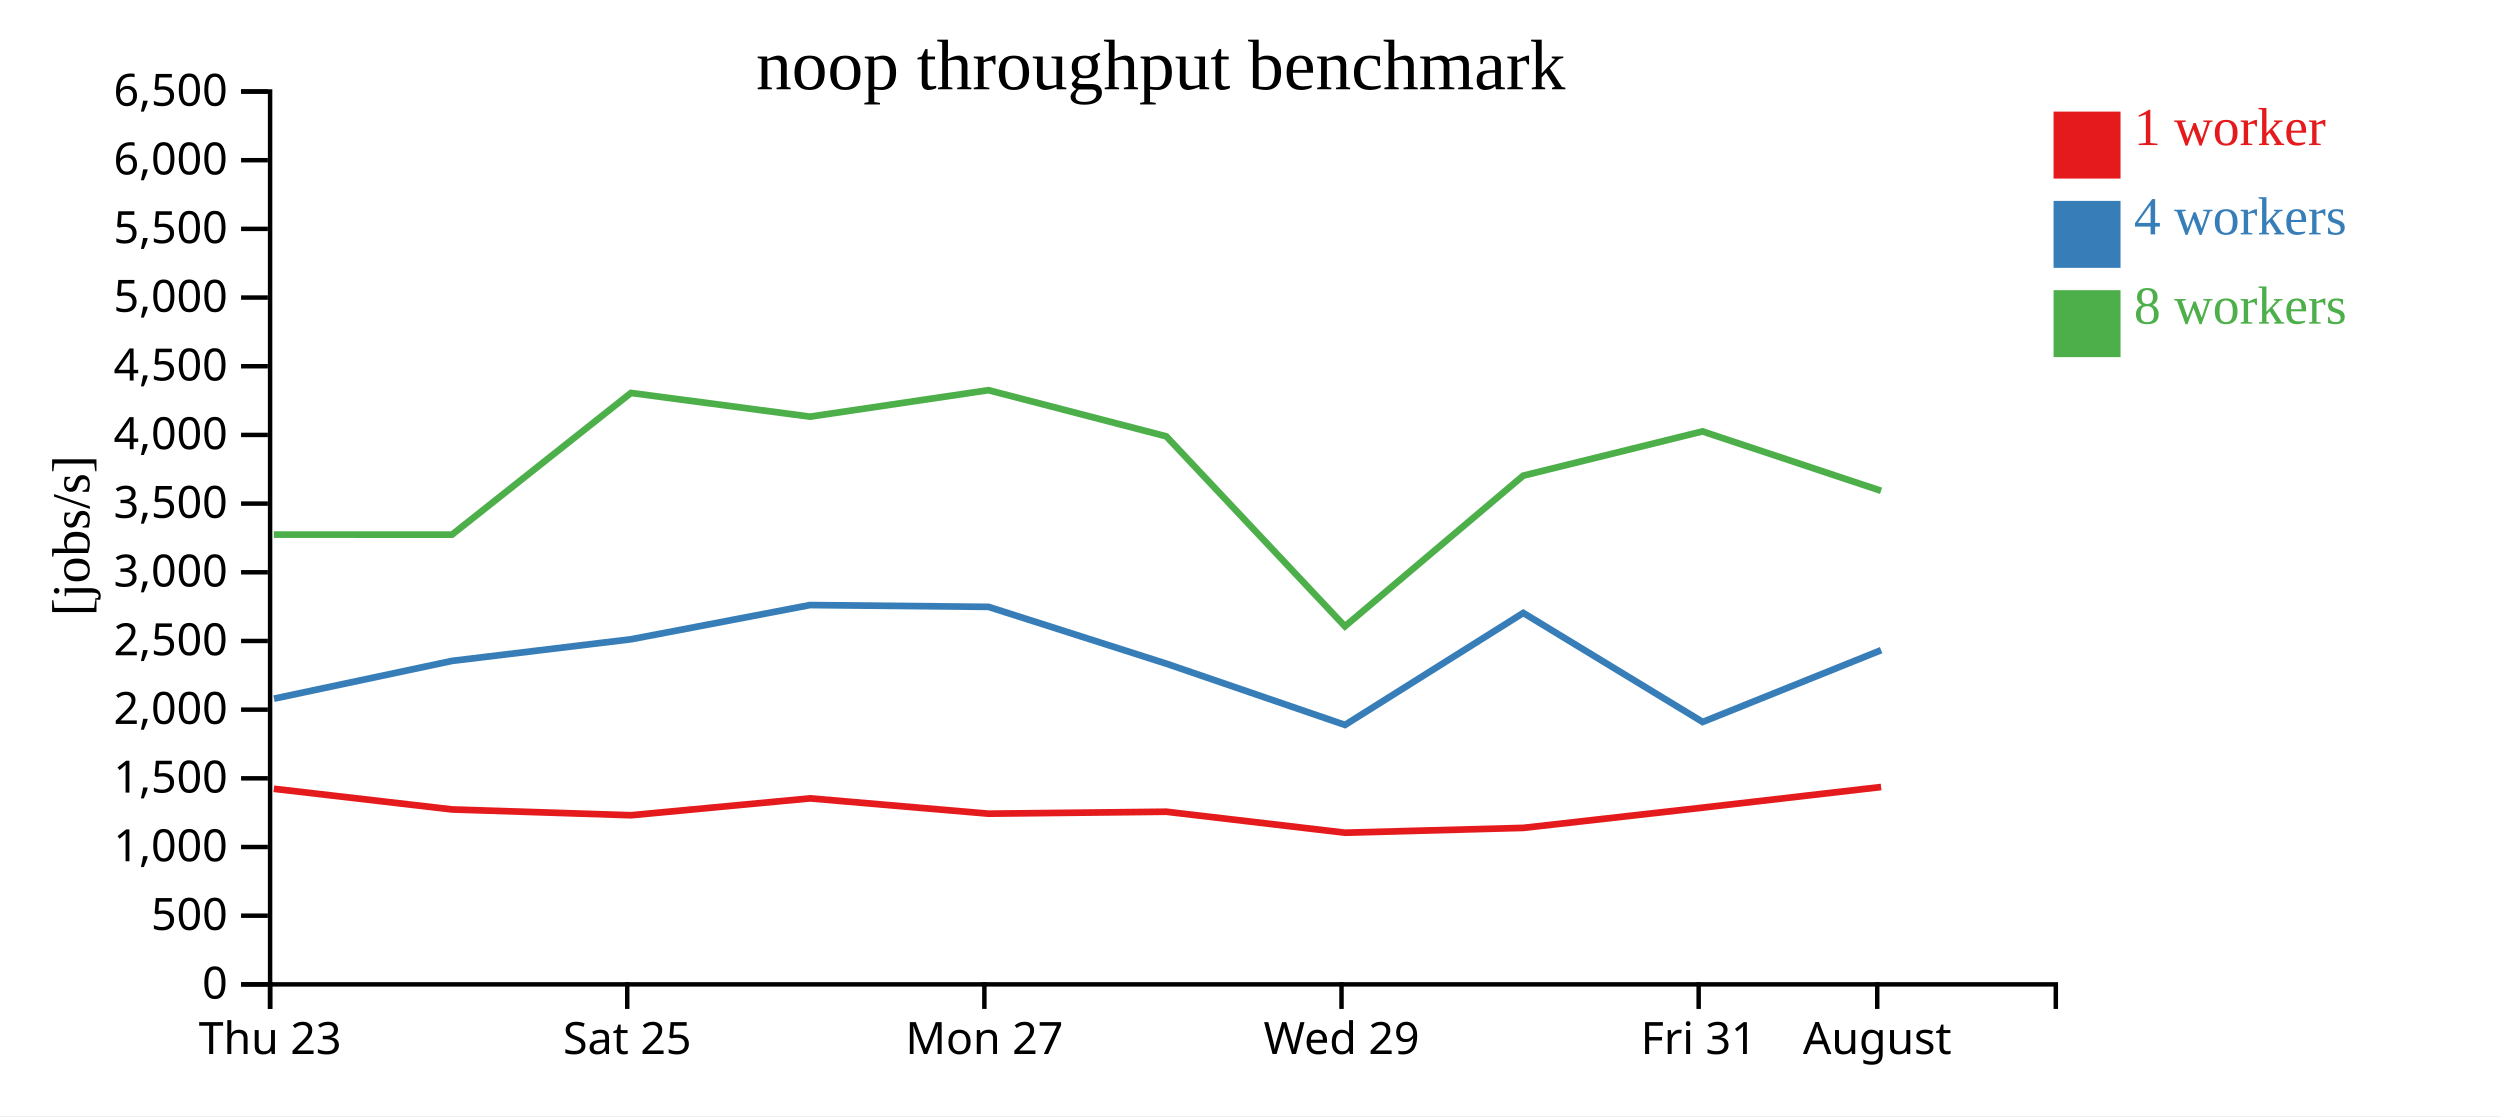
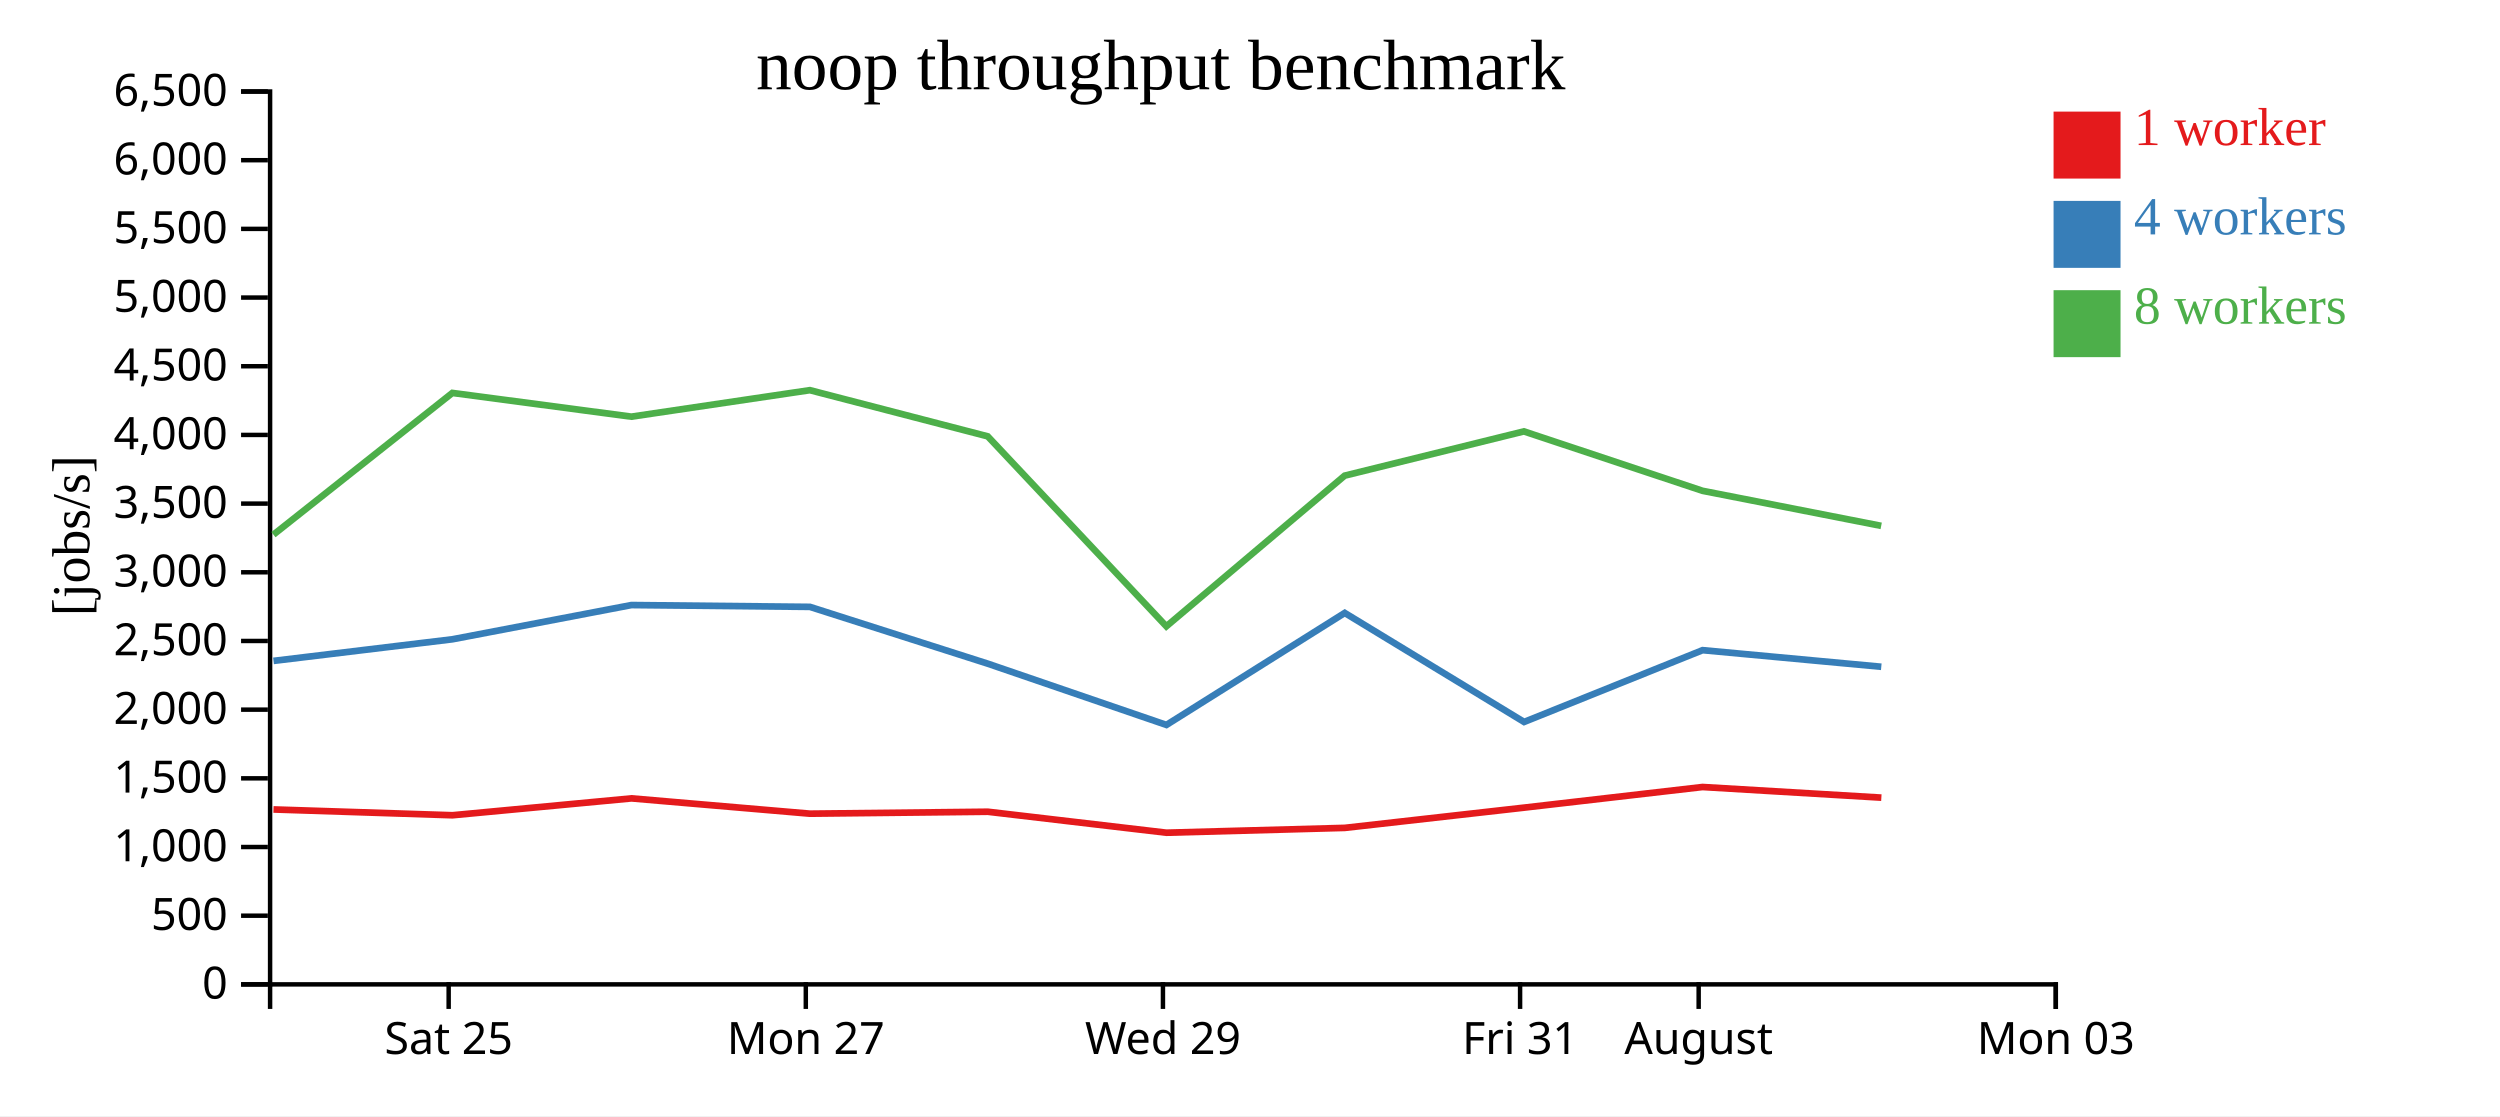
<svg xmlns="http://www.w3.org/2000/svg" width="560" height="250">
  <rect width="100%" height="100%" fill="white" />
  <g transform="translate(60,20)">
    <g transform="translate(0,200)" fill="none" font-size="10" font-family="sans-serif" text-anchor="middle">
      <path class="domain" stroke="currentColor" d="M0.5,6V0.5H400.5V6" />
-       <g class="tick" opacity="1" transform="translate(0.5,0)">
-         <line stroke="currentColor" y2="6" />
-         <text fill="currentColor" y="9" dy="0.71em">Thu 23</text>
-       </g>
-       <g class="tick" opacity="1" transform="translate(80.5,0)">
+       <g class="tick" opacity="1" transform="translate(40.5,0)">
        <line stroke="currentColor" y2="6" />
        <text fill="currentColor" y="9" dy="0.71em">Sat 25</text>
      </g>
-       <g class="tick" opacity="1" transform="translate(160.5,0)">
+       <g class="tick" opacity="1" transform="translate(120.5,0)">
        <line stroke="currentColor" y2="6" />
        <text fill="currentColor" y="9" dy="0.71em">Mon 27</text>
      </g>
-       <g class="tick" opacity="1" transform="translate(240.5,0)">
+       <g class="tick" opacity="1" transform="translate(200.5,0)">
        <line stroke="currentColor" y2="6" />
        <text fill="currentColor" y="9" dy="0.71em">Wed 29</text>
      </g>
-       <g class="tick" opacity="1" transform="translate(320.5,0)">
+       <g class="tick" opacity="1" transform="translate(280.5,0)">
        <line stroke="currentColor" y2="6" />
        <text fill="currentColor" y="9" dy="0.71em">Fri 31</text>
      </g>
-       <g class="tick" opacity="1" transform="translate(360.5,0)">
+       <g class="tick" opacity="1" transform="translate(320.5,0)">
        <line stroke="currentColor" y2="6" />
        <text fill="currentColor" y="9" dy="0.71em">August</text>
+       </g>
+       <g class="tick" opacity="1" transform="translate(400.5,0)">
+         <line stroke="currentColor" y2="6" />
+         <text fill="currentColor" y="9" dy="0.71em">Mon 03</text>
      </g>
    </g>
    <g fill="none" font-size="10" font-family="sans-serif" text-anchor="end">
      <path class="domain" stroke="currentColor" d="M-6,200.5H0.5V0.5H-6" />
      <g class="tick" opacity="1" transform="translate(0,200.5)">
        <line stroke="currentColor" x2="-6" />
        <text fill="currentColor" x="-9" dy="0.32em">0</text>
      </g>
      <g class="tick" opacity="1" transform="translate(0,185.1154)">
        <line stroke="currentColor" x2="-6" />
        <text fill="currentColor" x="-9" dy="0.32em">500</text>
      </g>
      <g class="tick" opacity="1" transform="translate(0,169.7308)">
        <line stroke="currentColor" x2="-6" />
        <text fill="currentColor" x="-9" dy="0.32em">1,000</text>
      </g>
      <g class="tick" opacity="1" transform="translate(0,154.3462)">
        <line stroke="currentColor" x2="-6" />
        <text fill="currentColor" x="-9" dy="0.32em">1,500</text>
      </g>
      <g class="tick" opacity="1" transform="translate(0,138.9615)">
        <line stroke="currentColor" x2="-6" />
        <text fill="currentColor" x="-9" dy="0.32em">2,000</text>
      </g>
      <g class="tick" opacity="1" transform="translate(0,123.5769)">
        <line stroke="currentColor" x2="-6" />
        <text fill="currentColor" x="-9" dy="0.32em">2,500</text>
      </g>
      <g class="tick" opacity="1" transform="translate(0,108.1923)">
        <line stroke="currentColor" x2="-6" />
        <text fill="currentColor" x="-9" dy="0.32em">3,000</text>
      </g>
      <g class="tick" opacity="1" transform="translate(0,92.80769)">
        <line stroke="currentColor" x2="-6" />
        <text fill="currentColor" x="-9" dy="0.32em">3,500</text>
      </g>
      <g class="tick" opacity="1" transform="translate(0,77.42308)">
        <line stroke="currentColor" x2="-6" />
        <text fill="currentColor" x="-9" dy="0.32em">4,000</text>
      </g>
      <g class="tick" opacity="1" transform="translate(0,62.03846)">
        <line stroke="currentColor" x2="-6" />
        <text fill="currentColor" x="-9" dy="0.32em">4,500</text>
      </g>
      <g class="tick" opacity="1" transform="translate(0,46.65385)">
        <line stroke="currentColor" x2="-6" />
        <text fill="currentColor" x="-9" dy="0.32em">5,000</text>
      </g>
      <g class="tick" opacity="1" transform="translate(0,31.26923)">
        <line stroke="currentColor" x2="-6" />
        <text fill="currentColor" x="-9" dy="0.32em">5,500</text>
      </g>
      <g class="tick" opacity="1" transform="translate(0,15.88462)">
        <line stroke="currentColor" x2="-6" />
        <text fill="currentColor" x="-9" dy="0.32em">6,000</text>
      </g>
      <g class="tick" opacity="1" transform="translate(0,0.5)">
        <line stroke="currentColor" x2="-6" />
        <text fill="currentColor" x="-9" dy="0.32em">6,500</text>
      </g>
    </g>
    <text text-anchor="middle" style="font-size: 12px" transform="rotate(-90)" y="-40" x="-100">[jobs/s]</text>
    <text text-anchor="middle" style="font-size: 16px" y="0" x="200">noop throughput benchmark</text>
-     <path class="line" fill="none" stroke="#e41a1c" stroke-width="1.5" d="M1.334,156.689L41.257,161.317L81.351,162.616L121.448,158.837L161.427,162.265L201.262,161.829L241.271,166.527L281.225,165.446L321.371,160.914L361.364,156.291" />
-     <path class="line" fill="none" stroke="#377eb8" stroke-width="1.5" d="M1.369,136.5L41.266,128.04L81.358,123.196L121.439,115.533L161.427,115.94L201.273,128.668L241.278,142.383L281.217,117.297L321.396,141.72L361.378,125.638" />
-     <path class="line" fill="none" stroke="#4daf4a" stroke-width="1.5" d="M1.337,99.75L41.251,99.76L81.331,68.019L121.422,73.333L161.41,67.399L201.25,77.744L241.26,120.297L281.203,86.546L321.35,76.632L361.36,89.941" />
+     <path class="line" fill="none" stroke="#e41a1c" stroke-width="1.5" d="M1.257,161.317L41.351,162.616L81.448,158.837L121.427,162.265L161.262,161.829L201.271,166.527L241.225,165.446L281.371,160.914L321.364,156.291L361.425,158.673" />
+     <path class="line" fill="none" stroke="#377eb8" stroke-width="1.5" d="M1.266,128.04L41.358,123.196L81.439,115.533L121.427,115.94L161.273,128.668L201.278,142.383L241.217,117.297L281.396,141.72L321.378,125.638L361.409,129.358" />
+     <path class="line" fill="none" stroke="#4daf4a" stroke-width="1.5" d="M1.251,99.76L41.331,68.019L81.422,73.333L121.41,67.399L161.25,77.744L201.26,120.297L241.203,86.546L281.35,76.632L321.36,89.941L361.388,97.796" />
    <rect class="dot" x="400" y="5" width="15" height="15" style="fill: #e41a1c;" />
    <rect class="dot" x="400" y="25" width="15" height="15" style="fill: #377eb8;" />
    <rect class="dot" x="400" y="45" width="15" height="15" style="fill: #4daf4a;" />
    <text class="label" x="418" y="12.5" style="fill: #e41a1c; alignment-baseline: middle;" text-anchor="left">1 worker</text>
    <text class="label" x="418" y="32.5" style="fill: #377eb8; alignment-baseline: middle;" text-anchor="left">4 workers</text>
    <text class="label" x="418" y="52.5" style="fill: #4daf4a; alignment-baseline: middle;" text-anchor="left">8 workers</text>
  </g>
</svg>
